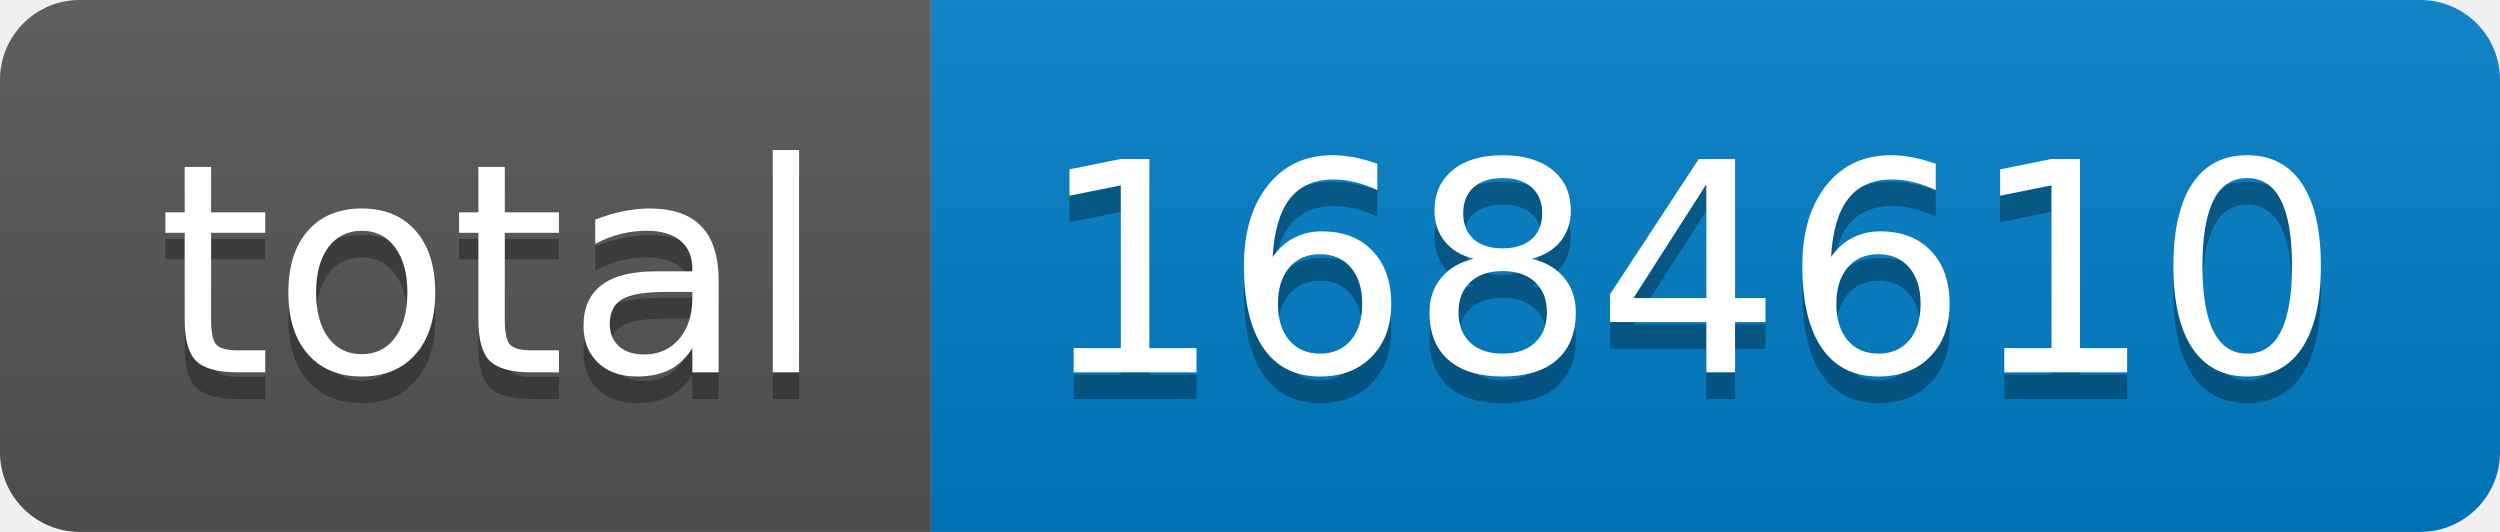
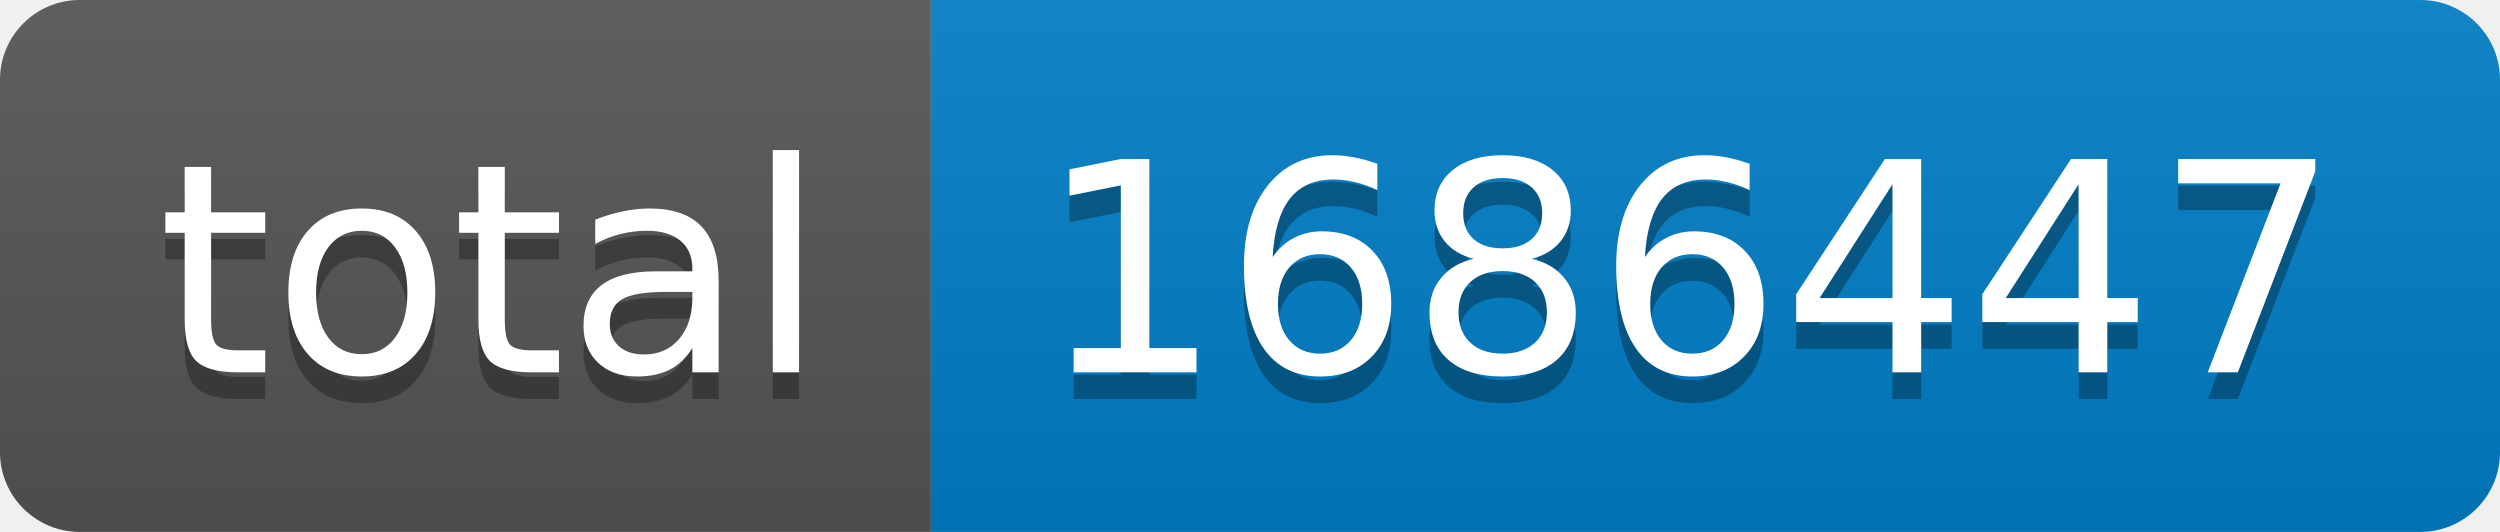
- <svg xmlns="http://www.w3.org/2000/svg" width="94" height="20" role="img" aria-label="total: 1684610">
+ <svg xmlns="http://www.w3.org/2000/svg" width="94" height="20" role="img" aria-label="total: 1686447">
  <linearGradient id="s" x2="0" y2="100%">
    <stop offset="0" stop-color="#bbb" stop-opacity=".1" />
    <stop offset="1" stop-opacity=".1" />
  </linearGradient>
  <clipPath id="r">
    <rect width="94" height="20" rx="3" fill="#fff" />
  </clipPath>
  <g clip-path="url(#r)">
    <rect width="35" height="20" fill="#555" />
    <rect x="35" width="59" height="20" fill="#007ec6" />
    <rect width="94" height="20" fill="url(#s)" />
  </g>
  <g fill="#fff" text-anchor="middle" font-family="Verdana,Geneva,DejaVu Sans,sans-serif" text-rendering="geometricPrecision" font-size="110">
    <text aria-hidden="true" x="185" y="150" fill="#010101" fill-opacity=".3" transform="scale(.1)" textLength="250">total</text>
    <text x="185" y="140" transform="scale(.1)" fill="#fff" textLength="250">total</text>
-     <text aria-hidden="true" x="635" y="150" fill="#010101" fill-opacity=".3" transform="scale(.1)" textLength="490">1684610</text>
-     <text x="635" y="140" transform="scale(.1)" fill="#fff" textLength="490">1684610</text>
+     <text aria-hidden="true" x="635" y="150" fill="#010101" fill-opacity=".3" transform="scale(.1)" textLength="490">1686447</text>
+     <text x="635" y="140" transform="scale(.1)" fill="#fff" textLength="490">1686447</text>
  </g>
</svg>
